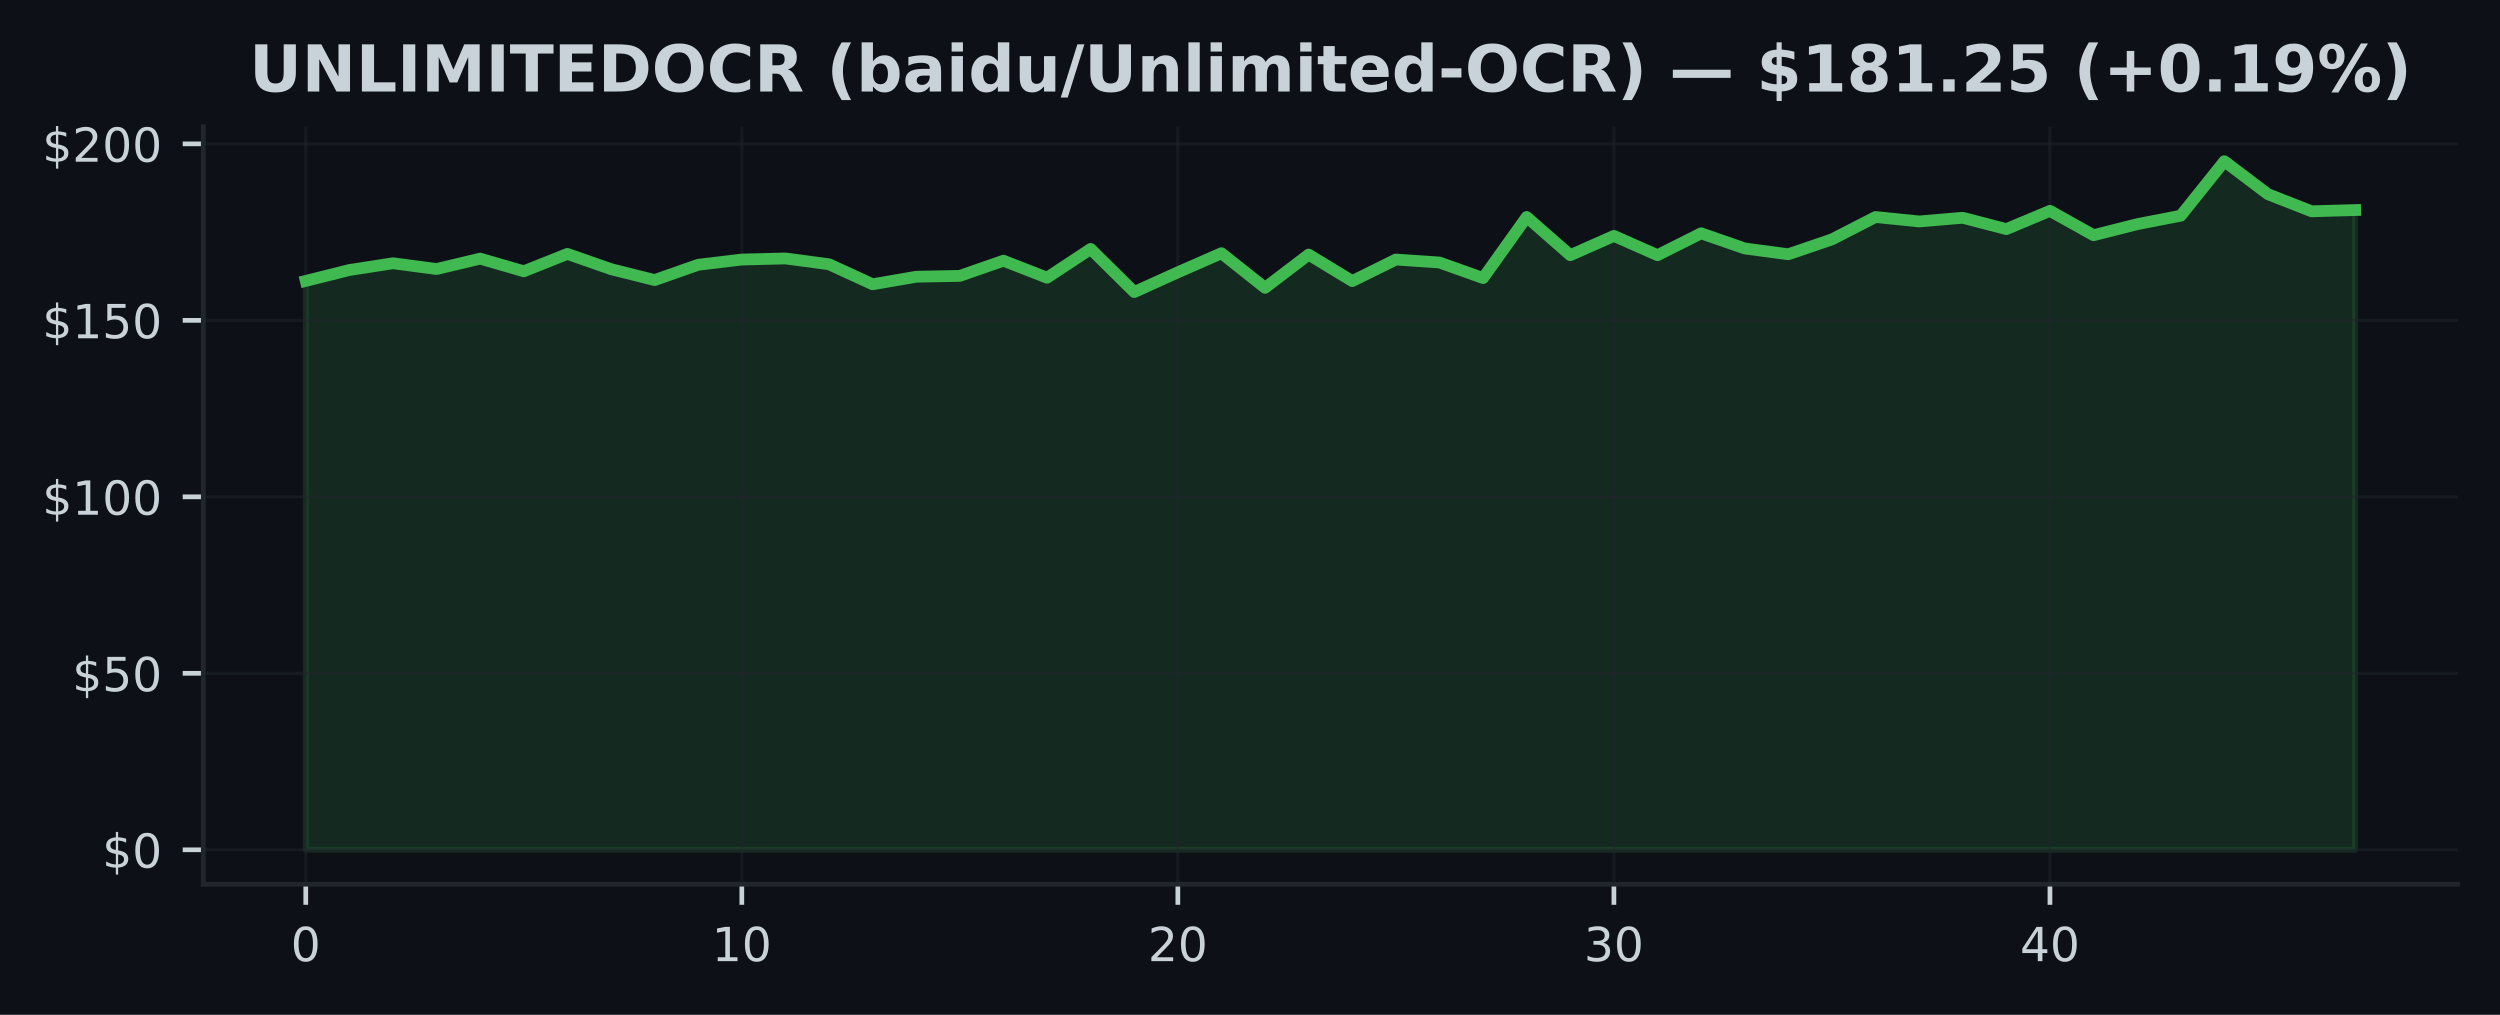
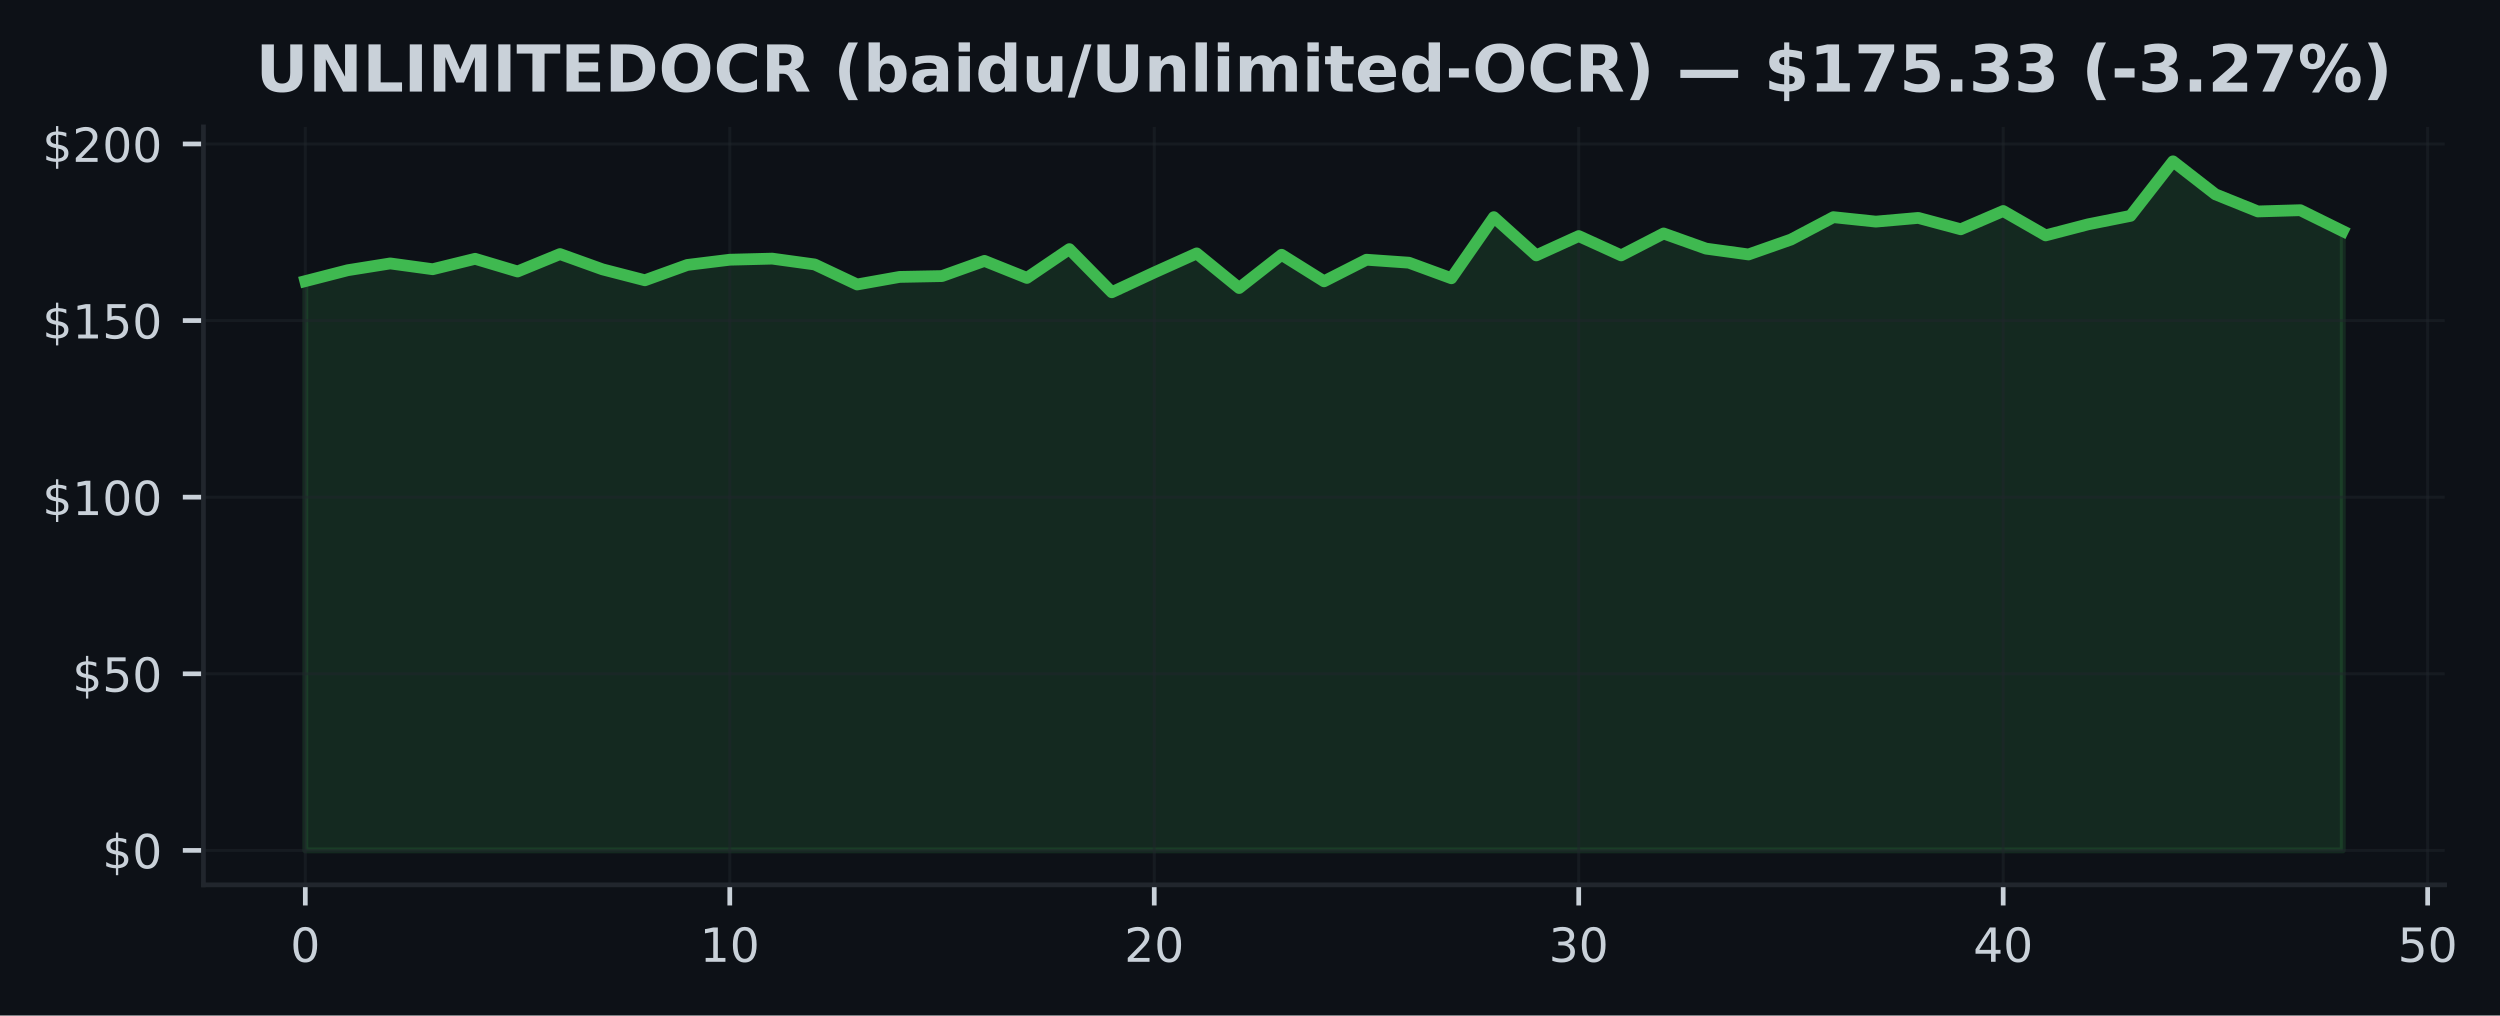
- <svg xmlns="http://www.w3.org/2000/svg" xmlns:xlink="http://www.w3.org/1999/xlink" width="425pt" height="172.518pt" viewBox="0 0 425 172.518" version="1.1">
+ <svg xmlns="http://www.w3.org/2000/svg" xmlns:xlink="http://www.w3.org/1999/xlink" width="424.702pt" height="172.518pt" viewBox="0 0 424.702 172.518" version="1.1">
  <defs>
    <style type="text/css">*{stroke-linejoin: round; stroke-linecap: butt}</style>
  </defs>
  <g id="figure_1">
    <g id="patch_1">
-       <path d="M 0 172.518  L 425 172.518  L 425 0  L 0 0  z " style="fill: #0d1117" />
+       <path d="M 0 172.518  L 424.702 172.518  L 424.702 0  L 0 0  z " style="fill: #0d1117" />
    </g>
    <g id="axes_1">
      <g id="patch_2">
-         <path d="M 34.56 150.318  L 417.8 150.318  L 417.8 21.558  L 34.56 21.558  z " style="fill: #0d1117" />
+         <path d="M 34.56 150.318  L 415.296 150.318  L 415.296 21.558  L 34.56 21.558  z " style="fill: #0d1117" />
      </g>
      <g id="FillBetweenPolyCollection_1">
        <defs>
-           <path id="mcd5150695a" d="M 51.98 -28.053  L 51.98 -124.76  L 59.393 -126.614  L 66.806 -127.766  L 74.218 -126.782  L 81.631 -128.552  L 89.044 -126.398  L 96.457 -129.356  L 103.869 -126.764  L 111.282 -124.904  L 118.695 -127.508  L 126.108 -128.396  L 133.52 -128.582  L 140.933 -127.592  L 148.346 -124.19  L 155.759 -125.474  L 163.171 -125.618  L 170.584 -128.198  L 177.997 -125.306  L 185.41 -130.196  L 192.823 -122.87  L 200.235 -126.224  L 207.648 -129.47  L 215.061 -123.59  L 222.474 -129.236  L 229.886 -124.73  L 237.299 -128.396  L 244.712 -127.892  L 252.125 -125.246  L 259.537 -135.627  L 266.95 -129.134  L 274.363 -132.417  L 281.776 -129.134  L 289.189 -132.855  L 296.601 -130.28  L 304.014 -129.29  L 311.427 -131.823  L 318.84 -135.627  L 326.252 -134.871  L 333.665 -135.501  L 341.078 -133.569  L 348.491 -136.671  L 355.903 -132.531  L 363.316 -134.409  L 370.729 -135.849  L 378.142 -145.107  L 385.554 -139.503  L 392.967 -136.599  L 400.38 -136.809  L 400.38 -28.053  L 400.38 -28.053  L 392.967 -28.053  L 385.554 -28.053  L 378.142 -28.053  L 370.729 -28.053  L 363.316 -28.053  L 355.903 -28.053  L 348.491 -28.053  L 341.078 -28.053  L 333.665 -28.053  L 326.252 -28.053  L 318.84 -28.053  L 311.427 -28.053  L 304.014 -28.053  L 296.601 -28.053  L 289.189 -28.053  L 281.776 -28.053  L 274.363 -28.053  L 266.95 -28.053  L 259.537 -28.053  L 252.125 -28.053  L 244.712 -28.053  L 237.299 -28.053  L 229.886 -28.053  L 222.474 -28.053  L 215.061 -28.053  L 207.648 -28.053  L 200.235 -28.053  L 192.823 -28.053  L 185.41 -28.053  L 177.997 -28.053  L 170.584 -28.053  L 163.171 -28.053  L 155.759 -28.053  L 148.346 -28.053  L 140.933 -28.053  L 133.52 -28.053  L 126.108 -28.053  L 118.695 -28.053  L 111.282 -28.053  L 103.869 -28.053  L 96.457 -28.053  L 89.044 -28.053  L 81.631 -28.053  L 74.218 -28.053  L 66.806 -28.053  L 59.393 -28.053  L 51.98 -28.053  z " style="stroke: #3fb950; stroke-opacity: 0.15" />
+           <path id="mc01d89d725" d="M 51.866 -28.053  L 51.866 -124.76  L 59.077 -126.614  L 66.288 -127.766  L 73.499 -126.782  L 80.71 -128.552  L 87.921 -126.398  L 95.132 -129.356  L 102.343 -126.764  L 109.554 -124.904  L 116.764 -127.508  L 123.975 -128.396  L 131.186 -128.582  L 138.397 -127.592  L 145.608 -124.19  L 152.819 -125.474  L 160.03 -125.618  L 167.241 -128.198  L 174.452 -125.306  L 181.663 -130.196  L 188.874 -122.87  L 196.085 -126.224  L 203.295 -129.47  L 210.506 -123.59  L 217.717 -129.236  L 224.928 -124.73  L 232.139 -128.396  L 239.35 -127.892  L 246.561 -125.246  L 253.772 -135.627  L 260.983 -129.134  L 268.194 -132.417  L 275.405 -129.134  L 282.616 -132.855  L 289.826 -130.28  L 297.037 -129.29  L 304.248 -131.823  L 311.459 -135.627  L 318.67 -134.871  L 325.881 -135.501  L 333.092 -133.569  L 340.303 -136.671  L 347.514 -132.531  L 354.725 -134.409  L 361.936 -135.849  L 369.147 -145.107  L 376.357 -139.503  L 383.568 -136.599  L 390.779 -136.809  L 397.99 -133.257  L 397.99 -28.053  L 397.99 -28.053  L 390.779 -28.053  L 383.568 -28.053  L 376.357 -28.053  L 369.147 -28.053  L 361.936 -28.053  L 354.725 -28.053  L 347.514 -28.053  L 340.303 -28.053  L 333.092 -28.053  L 325.881 -28.053  L 318.67 -28.053  L 311.459 -28.053  L 304.248 -28.053  L 297.037 -28.053  L 289.826 -28.053  L 282.616 -28.053  L 275.405 -28.053  L 268.194 -28.053  L 260.983 -28.053  L 253.772 -28.053  L 246.561 -28.053  L 239.35 -28.053  L 232.139 -28.053  L 224.928 -28.053  L 217.717 -28.053  L 210.506 -28.053  L 203.295 -28.053  L 196.085 -28.053  L 188.874 -28.053  L 181.663 -28.053  L 174.452 -28.053  L 167.241 -28.053  L 160.03 -28.053  L 152.819 -28.053  L 145.608 -28.053  L 138.397 -28.053  L 131.186 -28.053  L 123.975 -28.053  L 116.764 -28.053  L 109.554 -28.053  L 102.343 -28.053  L 95.132 -28.053  L 87.921 -28.053  L 80.71 -28.053  L 73.499 -28.053  L 66.288 -28.053  L 59.077 -28.053  L 51.866 -28.053  z " style="stroke: #3fb950; stroke-opacity: 0.15" />
        </defs>
-         <g clip-path="url(#p832e9de270)">
-           <use xlink:href="#mcd5150695a" x="0" y="172.518" style="fill: #3fb950; fill-opacity: 0.15; stroke: #3fb950; stroke-opacity: 0.15" />
+         <g clip-path="url(#pae5415cd8c)">
+           <use xlink:href="#mc01d89d725" x="0" y="172.518" style="fill: #3fb950; fill-opacity: 0.15; stroke: #3fb950; stroke-opacity: 0.15" />
        </g>
      </g>
      <g id="matplotlib.axis_1">
        <g id="xtick_1">
          <g id="line2d_1">
-             <path d="M 51.98 150.318  L 51.98 21.558  " clip-path="url(#p832e9de270)" style="fill: none; stroke: #21262d; stroke-opacity: 0.5; stroke-width: 0.5; stroke-linecap: square" />
+             <path d="M 51.866 150.318  L 51.866 21.558  " clip-path="url(#pae5415cd8c)" style="fill: none; stroke: #21262d; stroke-opacity: 0.5; stroke-width: 0.5; stroke-linecap: square" />
          </g>
          <g id="line2d_2">
            <defs>
-               <path id="m7dadc55c36" d="M 0 0  L 0 3.5  " style="stroke: #c9d1d9; stroke-width: 0.8" />
+               <path id="m615ef44b36" d="M 0 0  L 0 3.5  " style="stroke: #c9d1d9; stroke-width: 0.8" />
            </defs>
            <g>
-               <use xlink:href="#m7dadc55c36" x="51.98" y="150.318" style="fill: #c9d1d9; stroke: #c9d1d9; stroke-width: 0.8" />
+               <use xlink:href="#m615ef44b36" x="51.866" y="150.318" style="fill: #c9d1d9; stroke: #c9d1d9; stroke-width: 0.8" />
            </g>
          </g>
          <g id="text_1">
-             <g style="fill: #c9d1d9" transform="translate(49.435 163.3964) scale(0.08 -0.08)">
+             <g style="fill: #c9d1d9" transform="translate(49.3212 163.3964) scale(0.08 -0.08)">
              <defs>
                <path id="DejaVuSans-13" d="M 2034 4250  Q 1547 4250 1301 3770  Q 1056 3291 1056 2328  Q 1056 1369 1301 889  Q 1547 409 2034 409  Q 2525 409 2770 889  Q 3016 1369 3016 2328  Q 3016 3291 2770 3770  Q 2525 4250 2034 4250  z M 2034 4750  Q 2819 4750 3233 4129  Q 3647 3509 3647 2328  Q 3647 1150 3233 529  Q 2819 -91 2034 -91  Q 1250 -91 836 529  Q 422 1150 422 2328  Q 422 3509 836 4129  Q 1250 4750 2034 4750  z " transform="scale(0.015625)" />
              </defs>
              <use xlink:href="#DejaVuSans-13" />
            </g>
          </g>
        </g>
        <g id="xtick_2">
          <g id="line2d_3">
-             <path d="M 126.108 150.318  L 126.108 21.558  " clip-path="url(#p832e9de270)" style="fill: none; stroke: #21262d; stroke-opacity: 0.5; stroke-width: 0.5; stroke-linecap: square" />
+             <path d="M 123.975 150.318  L 123.975 21.558  " clip-path="url(#pae5415cd8c)" style="fill: none; stroke: #21262d; stroke-opacity: 0.5; stroke-width: 0.5; stroke-linecap: square" />
          </g>
          <g id="line2d_4">
            <g>
-               <use xlink:href="#m7dadc55c36" x="126.108" y="150.318" style="fill: #c9d1d9; stroke: #c9d1d9; stroke-width: 0.8" />
+               <use xlink:href="#m615ef44b36" x="123.975" y="150.318" style="fill: #c9d1d9; stroke: #c9d1d9; stroke-width: 0.8" />
            </g>
          </g>
          <g id="text_2">
-             <g style="fill: #c9d1d9" transform="translate(121.0177 163.3964) scale(0.08 -0.08)">
+             <g style="fill: #c9d1d9" transform="translate(118.8854 163.3964) scale(0.08 -0.08)">
              <defs>
                <path id="DejaVuSans-14" d="M 794 531  L 1825 531  L 1825 4091  L 703 3866  L 703 4441  L 1819 4666  L 2450 4666  L 2450 531  L 3481 531  L 3481 0  L 794 0  L 794 531  z " transform="scale(0.015625)" />
              </defs>
              <use xlink:href="#DejaVuSans-14" />
              <use xlink:href="#DejaVuSans-13" transform="translate(63.625 0)" />
            </g>
          </g>
        </g>
        <g id="xtick_3">
          <g id="line2d_5">
-             <path d="M 200.235 150.318  L 200.235 21.558  " clip-path="url(#p832e9de270)" style="fill: none; stroke: #21262d; stroke-opacity: 0.5; stroke-width: 0.5; stroke-linecap: square" />
+             <path d="M 196.085 150.318  L 196.085 21.558  " clip-path="url(#pae5415cd8c)" style="fill: none; stroke: #21262d; stroke-opacity: 0.5; stroke-width: 0.5; stroke-linecap: square" />
          </g>
          <g id="line2d_6">
            <g>
-               <use xlink:href="#m7dadc55c36" x="200.235" y="150.318" style="fill: #c9d1d9; stroke: #c9d1d9; stroke-width: 0.8" />
+               <use xlink:href="#m615ef44b36" x="196.085" y="150.318" style="fill: #c9d1d9; stroke: #c9d1d9; stroke-width: 0.8" />
            </g>
          </g>
          <g id="text_3">
-             <g style="fill: #c9d1d9" transform="translate(195.1453 163.3964) scale(0.08 -0.08)">
+             <g style="fill: #c9d1d9" transform="translate(190.9945 163.3964) scale(0.08 -0.08)">
              <defs>
                <path id="DejaVuSans-15" d="M 1228 531  L 3431 531  L 3431 0  L 469 0  L 469 531  Q 828 903 1448 1529  Q 2069 2156 2228 2338  Q 2531 2678 2651 2914  Q 2772 3150 2772 3378  Q 2772 3750 2511 3984  Q 2250 4219 1831 4219  Q 1534 4219 1204 4116  Q 875 4013 500 3803  L 500 4441  Q 881 4594 1212 4672  Q 1544 4750 1819 4750  Q 2544 4750 2975 4387  Q 3406 4025 3406 3419  Q 3406 3131 3298 2873  Q 3191 2616 2906 2266  Q 2828 2175 2409 1742  Q 1991 1309 1228 531  z " transform="scale(0.015625)" />
              </defs>
              <use xlink:href="#DejaVuSans-15" />
              <use xlink:href="#DejaVuSans-13" transform="translate(63.625 0)" />
            </g>
          </g>
        </g>
        <g id="xtick_4">
          <g id="line2d_7">
-             <path d="M 274.363 150.318  L 274.363 21.558  " clip-path="url(#p832e9de270)" style="fill: none; stroke: #21262d; stroke-opacity: 0.5; stroke-width: 0.5; stroke-linecap: square" />
+             <path d="M 268.194 150.318  L 268.194 21.558  " clip-path="url(#pae5415cd8c)" style="fill: none; stroke: #21262d; stroke-opacity: 0.5; stroke-width: 0.5; stroke-linecap: square" />
          </g>
          <g id="line2d_8">
            <g>
-               <use xlink:href="#m7dadc55c36" x="274.363" y="150.318" style="fill: #c9d1d9; stroke: #c9d1d9; stroke-width: 0.8" />
+               <use xlink:href="#m615ef44b36" x="268.194" y="150.318" style="fill: #c9d1d9; stroke: #c9d1d9; stroke-width: 0.8" />
            </g>
          </g>
          <g id="text_4">
-             <g style="fill: #c9d1d9" transform="translate(269.273 163.3964) scale(0.08 -0.08)">
+             <g style="fill: #c9d1d9" transform="translate(263.1037 163.3964) scale(0.08 -0.08)">
              <defs>
                <path id="DejaVuSans-16" d="M 2597 2516  Q 3050 2419 3304 2112  Q 3559 1806 3559 1356  Q 3559 666 3084 287  Q 2609 -91 1734 -91  Q 1441 -91 1130 -33  Q 819 25 488 141  L 488 750  Q 750 597 1062 519  Q 1375 441 1716 441  Q 2309 441 2620 675  Q 2931 909 2931 1356  Q 2931 1769 2642 2001  Q 2353 2234 1838 2234  L 1294 2234  L 1294 2753  L 1863 2753  Q 2328 2753 2575 2939  Q 2822 3125 2822 3475  Q 2822 3834 2567 4026  Q 2313 4219 1838 4219  Q 1578 4219 1281 4162  Q 984 4106 628 3988  L 628 4550  Q 988 4650 1302 4700  Q 1616 4750 1894 4750  Q 2613 4750 3031 4423  Q 3450 4097 3450 3541  Q 3450 3153 3228 2886  Q 3006 2619 2597 2516  z " transform="scale(0.015625)" />
              </defs>
              <use xlink:href="#DejaVuSans-16" />
              <use xlink:href="#DejaVuSans-13" transform="translate(63.625 0)" />
            </g>
          </g>
        </g>
        <g id="xtick_5">
          <g id="line2d_9">
-             <path d="M 348.491 150.318  L 348.491 21.558  " clip-path="url(#p832e9de270)" style="fill: none; stroke: #21262d; stroke-opacity: 0.5; stroke-width: 0.5; stroke-linecap: square" />
+             <path d="M 340.303 150.318  L 340.303 21.558  " clip-path="url(#pae5415cd8c)" style="fill: none; stroke: #21262d; stroke-opacity: 0.5; stroke-width: 0.5; stroke-linecap: square" />
          </g>
          <g id="line2d_10">
            <g>
-               <use xlink:href="#m7dadc55c36" x="348.491" y="150.318" style="fill: #c9d1d9; stroke: #c9d1d9; stroke-width: 0.8" />
+               <use xlink:href="#m615ef44b36" x="340.303" y="150.318" style="fill: #c9d1d9; stroke: #c9d1d9; stroke-width: 0.8" />
            </g>
          </g>
          <g id="text_5">
-             <g style="fill: #c9d1d9" transform="translate(343.4006 163.3964) scale(0.08 -0.08)">
+             <g style="fill: #c9d1d9" transform="translate(335.2128 163.3964) scale(0.08 -0.08)">
              <defs>
                <path id="DejaVuSans-17" d="M 2419 4116  L 825 1625  L 2419 1625  L 2419 4116  z M 2253 4666  L 3047 4666  L 3047 1625  L 3713 1625  L 3713 1100  L 3047 1100  L 3047 0  L 2419 0  L 2419 1100  L 313 1100  L 313 1709  L 2253 4666  z " transform="scale(0.015625)" />
              </defs>
              <use xlink:href="#DejaVuSans-17" />
+               <use xlink:href="#DejaVuSans-13" transform="translate(63.625 0)" />
+             </g>
+           </g>
+         </g>
+         <g id="xtick_6">
+           <g id="line2d_11">
+             <path d="M 412.412 150.318  L 412.412 21.558  " clip-path="url(#pae5415cd8c)" style="fill: none; stroke: #21262d; stroke-opacity: 0.5; stroke-width: 0.5; stroke-linecap: square" />
+           </g>
+           <g id="line2d_12">
+             <g>
+               <use xlink:href="#m615ef44b36" x="412.412" y="150.318" style="fill: #c9d1d9; stroke: #c9d1d9; stroke-width: 0.8" />
+             </g>
+           </g>
+           <g id="text_6">
+             <g style="fill: #c9d1d9" transform="translate(407.322 163.3964) scale(0.08 -0.08)">
+               <defs>
+                 <path id="DejaVuSans-18" d="M 691 4666  L 3169 4666  L 3169 4134  L 1269 4134  L 1269 2991  Q 1406 3038 1543 3061  Q 1681 3084 1819 3084  Q 2600 3084 3056 2656  Q 3513 2228 3513 1497  Q 3513 744 3044 326  Q 2575 -91 1722 -91  Q 1428 -91 1123 -41  Q 819 9 494 109  L 494 744  Q 775 591 1075 516  Q 1375 441 1709 441  Q 2250 441 2565 725  Q 2881 1009 2881 1497  Q 2881 1984 2565 2268  Q 2250 2553 1709 2553  Q 1456 2553 1204 2497  Q 953 2441 691 2322  L 691 4666  z " transform="scale(0.015625)" />
+               </defs>
+               <use xlink:href="#DejaVuSans-18" />
              <use xlink:href="#DejaVuSans-13" transform="translate(63.625 0)" />
            </g>
          </g>
        </g>
      </g>
      <g id="matplotlib.axis_2">
        <g id="ytick_1">
-           <g id="line2d_11">
-             <path d="M 34.56 144.466  L 417.8 144.466  " clip-path="url(#p832e9de270)" style="fill: none; stroke: #21262d; stroke-opacity: 0.5; stroke-width: 0.5; stroke-linecap: square" />
-           </g>
-           <g id="line2d_12">
+           <g id="line2d_13">
+             <path d="M 34.56 144.466  L 415.296 144.466  " clip-path="url(#pae5415cd8c)" style="fill: none; stroke: #21262d; stroke-opacity: 0.5; stroke-width: 0.5; stroke-linecap: square" />
+           </g>
+           <g id="line2d_14">
            <defs>
-               <path id="mf7b120811e" d="M 0 0  L -3.5 0  " style="stroke: #c9d1d9; stroke-width: 0.8" />
+               <path id="m3346d1a02d" d="M 0 0  L -3.5 0  " style="stroke: #c9d1d9; stroke-width: 0.8" />
            </defs>
            <g>
-               <use xlink:href="#mf7b120811e" x="34.56" y="144.466" style="fill: #c9d1d9; stroke: #c9d1d9; stroke-width: 0.8" />
-             </g>
-           </g>
-           <g id="text_6">
+               <use xlink:href="#m3346d1a02d" x="34.56" y="144.466" style="fill: #c9d1d9; stroke: #c9d1d9; stroke-width: 0.8" />
+             </g>
+           </g>
+           <g id="text_7">
            <g style="fill: #c9d1d9" transform="translate(17.38 147.5049) scale(0.08 -0.08)">
              <defs>
                <path id="DejaVuSans-7" d="M 2163 -941  L 1850 -941  L 1847 0  Q 1519 6 1191 76  Q 863 147 531 288  L 531 850  Q 850 650 1176 548  Q 1503 447 1850 444  L 1850 1869  Q 1159 1981 845 2250  Q 531 2519 531 2988  Q 531 3497 872 3790  Q 1213 4084 1850 4128  L 1850 4863  L 2163 4863  L 2163 4138  Q 2453 4125 2725 4076  Q 2997 4028 3256 3944  L 3256 3397  Q 2997 3528 2723 3600  Q 2450 3672 2163 3684  L 2163 2350  Q 2872 2241 3206 1959  Q 3541 1678 3541 1191  Q 3541 663 3186 358  Q 2831 53 2163 6  L 2163 -941  z M 1850 2406  L 1850 3688  Q 1488 3647 1297 3481  Q 1106 3316 1106 3041  Q 1106 2772 1282 2622  Q 1459 2472 1850 2406  z M 2163 1806  L 2163 453  Q 2559 506 2761 678  Q 2963 850 2963 1131  Q 2963 1406 2770 1568  Q 2578 1731 2163 1806  z " transform="scale(0.015625)" />
              </defs>
              <use xlink:href="#DejaVuSans-7" />
              <use xlink:href="#DejaVuSans-13" transform="translate(63.625 0)" />
            </g>
          </g>
        </g>
        <g id="ytick_2">
-           <g id="line2d_13">
-             <path d="M 34.56 114.464  L 417.8 114.464  " clip-path="url(#p832e9de270)" style="fill: none; stroke: #21262d; stroke-opacity: 0.5; stroke-width: 0.5; stroke-linecap: square" />
-           </g>
-           <g id="line2d_14">
-             <g>
-               <use xlink:href="#mf7b120811e" x="34.56" y="114.464" style="fill: #c9d1d9; stroke: #c9d1d9; stroke-width: 0.8" />
-             </g>
-           </g>
-           <g id="text_7">
+           <g id="line2d_15">
+             <path d="M 34.56 114.464  L 415.296 114.464  " clip-path="url(#pae5415cd8c)" style="fill: none; stroke: #21262d; stroke-opacity: 0.5; stroke-width: 0.5; stroke-linecap: square" />
+           </g>
+           <g id="line2d_16">
+             <g>
+               <use xlink:href="#m3346d1a02d" x="34.56" y="114.464" style="fill: #c9d1d9; stroke: #c9d1d9; stroke-width: 0.8" />
+             </g>
+           </g>
+           <g id="text_8">
            <g style="fill: #c9d1d9" transform="translate(12.29 117.5033) scale(0.08 -0.08)">
-               <defs>
-                 <path id="DejaVuSans-18" d="M 691 4666  L 3169 4666  L 3169 4134  L 1269 4134  L 1269 2991  Q 1406 3038 1543 3061  Q 1681 3084 1819 3084  Q 2600 3084 3056 2656  Q 3513 2228 3513 1497  Q 3513 744 3044 326  Q 2575 -91 1722 -91  Q 1428 -91 1123 -41  Q 819 9 494 109  L 494 744  Q 775 591 1075 516  Q 1375 441 1709 441  Q 2250 441 2565 725  Q 2881 1009 2881 1497  Q 2881 1984 2565 2268  Q 2250 2553 1709 2553  Q 1456 2553 1204 2497  Q 953 2441 691 2322  L 691 4666  z " transform="scale(0.015625)" />
-               </defs>
              <use xlink:href="#DejaVuSans-7" />
              <use xlink:href="#DejaVuSans-18" transform="translate(63.625 0)" />
              <use xlink:href="#DejaVuSans-13" transform="translate(127.25 0)" />
            </g>
          </g>
        </g>
        <g id="ytick_3">
-           <g id="line2d_15">
-             <path d="M 34.56 84.462  L 417.8 84.462  " clip-path="url(#p832e9de270)" style="fill: none; stroke: #21262d; stroke-opacity: 0.5; stroke-width: 0.5; stroke-linecap: square" />
-           </g>
-           <g id="line2d_16">
-             <g>
-               <use xlink:href="#mf7b120811e" x="34.56" y="84.462" style="fill: #c9d1d9; stroke: #c9d1d9; stroke-width: 0.8" />
-             </g>
-           </g>
-           <g id="text_8">
+           <g id="line2d_17">
+             <path d="M 34.56 84.462  L 415.296 84.462  " clip-path="url(#pae5415cd8c)" style="fill: none; stroke: #21262d; stroke-opacity: 0.5; stroke-width: 0.5; stroke-linecap: square" />
+           </g>
+           <g id="line2d_18">
+             <g>
+               <use xlink:href="#m3346d1a02d" x="34.56" y="84.462" style="fill: #c9d1d9; stroke: #c9d1d9; stroke-width: 0.8" />
+             </g>
+           </g>
+           <g id="text_9">
            <g style="fill: #c9d1d9" transform="translate(7.2 87.50157) scale(0.08 -0.08)">
              <use xlink:href="#DejaVuSans-7" />
              <use xlink:href="#DejaVuSans-14" transform="translate(63.625 0)" />
              <use xlink:href="#DejaVuSans-13" transform="translate(127.25 0)" />
              <use xlink:href="#DejaVuSans-13" transform="translate(190.875 0)" />
            </g>
          </g>
        </g>
        <g id="ytick_4">
-           <g id="line2d_17">
-             <path d="M 34.56 54.461  L 417.8 54.461  " clip-path="url(#p832e9de270)" style="fill: none; stroke: #21262d; stroke-opacity: 0.5; stroke-width: 0.5; stroke-linecap: square" />
-           </g>
-           <g id="line2d_18">
-             <g>
-               <use xlink:href="#mf7b120811e" x="34.56" y="54.461" style="fill: #c9d1d9; stroke: #c9d1d9; stroke-width: 0.8" />
-             </g>
-           </g>
-           <g id="text_9">
+           <g id="line2d_19">
+             <path d="M 34.56 54.461  L 415.296 54.461  " clip-path="url(#pae5415cd8c)" style="fill: none; stroke: #21262d; stroke-opacity: 0.5; stroke-width: 0.5; stroke-linecap: square" />
+           </g>
+           <g id="line2d_20">
+             <g>
+               <use xlink:href="#m3346d1a02d" x="34.56" y="54.461" style="fill: #c9d1d9; stroke: #c9d1d9; stroke-width: 0.8" />
+             </g>
+           </g>
+           <g id="text_10">
            <g style="fill: #c9d1d9" transform="translate(7.2 57.4999) scale(0.08 -0.08)">
              <use xlink:href="#DejaVuSans-7" />
              <use xlink:href="#DejaVuSans-14" transform="translate(63.625 0)" />
              <use xlink:href="#DejaVuSans-18" transform="translate(127.25 0)" />
              <use xlink:href="#DejaVuSans-13" transform="translate(190.875 0)" />
            </g>
          </g>
        </g>
        <g id="ytick_5">
-           <g id="line2d_19">
-             <path d="M 34.56 24.459  L 417.8 24.459  " clip-path="url(#p832e9de270)" style="fill: none; stroke: #21262d; stroke-opacity: 0.5; stroke-width: 0.5; stroke-linecap: square" />
-           </g>
-           <g id="line2d_20">
-             <g>
-               <use xlink:href="#mf7b120811e" x="34.56" y="24.459" style="fill: #c9d1d9; stroke: #c9d1d9; stroke-width: 0.8" />
-             </g>
-           </g>
-           <g id="text_10">
+           <g id="line2d_21">
+             <path d="M 34.56 24.459  L 415.296 24.459  " clip-path="url(#pae5415cd8c)" style="fill: none; stroke: #21262d; stroke-opacity: 0.5; stroke-width: 0.5; stroke-linecap: square" />
+           </g>
+           <g id="line2d_22">
+             <g>
+               <use xlink:href="#m3346d1a02d" x="34.56" y="24.459" style="fill: #c9d1d9; stroke: #c9d1d9; stroke-width: 0.8" />
+             </g>
+           </g>
+           <g id="text_11">
            <g style="fill: #c9d1d9" transform="translate(7.2 27.49822) scale(0.08 -0.08)">
              <use xlink:href="#DejaVuSans-7" />
              <use xlink:href="#DejaVuSans-15" transform="translate(63.625 0)" />
              <use xlink:href="#DejaVuSans-13" transform="translate(127.25 0)" />
              <use xlink:href="#DejaVuSans-13" transform="translate(190.875 0)" />
            </g>
          </g>
        </g>
      </g>
-       <g id="line2d_21">
-         <path d="M 51.98 47.758  L 59.393 45.904  L 66.806 44.752  L 74.218 45.736  L 81.631 43.966  L 89.044 46.12  L 96.457 43.162  L 103.869 45.754  L 111.282 47.614  L 118.695 45.01  L 126.108 44.122  L 133.52 43.936  L 140.933 44.926  L 148.346 48.328  L 155.759 47.044  L 163.171 46.9  L 170.584 44.32  L 177.997 47.212  L 185.41 42.322  L 192.823 49.648  L 200.235 46.294  L 207.648 43.048  L 215.061 48.928  L 222.474 43.282  L 229.886 47.788  L 237.299 44.122  L 244.712 44.626  L 252.125 47.272  L 259.537 36.892  L 266.95 43.384  L 274.363 40.102  L 281.776 43.384  L 289.189 39.664  L 296.601 42.238  L 304.014 43.228  L 311.427 40.696  L 318.84 36.892  L 326.252 37.648  L 333.665 37.018  L 341.078 38.95  L 348.491 35.847  L 355.903 39.988  L 363.316 38.11  L 370.729 36.67  L 378.142 27.411  L 385.554 33.015  L 392.967 35.919  L 400.38 35.709  " clip-path="url(#p832e9de270)" style="fill: none; stroke: #3fb950; stroke-width: 2; stroke-linecap: square" />
+       <g id="line2d_23">
+         <path d="M 51.866 47.758  L 59.077 45.904  L 66.288 44.752  L 73.499 45.736  L 80.71 43.966  L 87.921 46.12  L 95.132 43.162  L 102.343 45.754  L 109.554 47.614  L 116.764 45.01  L 123.975 44.122  L 131.186 43.936  L 138.397 44.926  L 145.608 48.328  L 152.819 47.044  L 160.03 46.9  L 167.241 44.32  L 174.452 47.212  L 181.663 42.322  L 188.874 49.648  L 196.085 46.294  L 203.295 43.048  L 210.506 48.928  L 217.717 43.282  L 224.928 47.788  L 232.139 44.122  L 239.35 44.626  L 246.561 47.272  L 253.772 36.892  L 260.983 43.384  L 268.194 40.102  L 275.405 43.384  L 282.616 39.664  L 289.826 42.238  L 297.037 43.228  L 304.248 40.696  L 311.459 36.892  L 318.67 37.648  L 325.881 37.018  L 333.092 38.95  L 340.303 35.847  L 347.514 39.988  L 354.725 38.11  L 361.936 36.67  L 369.147 27.411  L 376.357 33.015  L 383.568 35.919  L 390.779 35.709  L 397.99 39.262  " clip-path="url(#pae5415cd8c)" style="fill: none; stroke: #3fb950; stroke-width: 2; stroke-linecap: square" />
      </g>
      <g id="patch_3">
        <path d="M 34.56 150.318  L 34.56 21.558  " style="fill: none; stroke: #21262d; stroke-width: 0.8; stroke-linejoin: miter; stroke-linecap: square" />
      </g>
      <g id="patch_4">
-         <path d="M 34.56 150.318  L 417.8 150.318  " style="fill: none; stroke: #21262d; stroke-width: 0.8; stroke-linejoin: miter; stroke-linecap: square" />
-       </g>
-       <g id="text_11">
-         <g style="fill: #c9d1d9" transform="translate(42.37516 15.55828) scale(0.11 -0.11)">
+         <path d="M 34.56 150.318  L 415.296 150.318  " style="fill: none; stroke: #21262d; stroke-width: 0.8; stroke-linejoin: miter; stroke-linecap: square" />
+       </g>
+       <g id="text_12">
+         <g style="fill: #c9d1d9" transform="translate(43.44967 15.55828) scale(0.11 -0.11)">
          <defs>
            <path id="DejaVuSans-Bold-38" d="M 588 4666  L 1791 4666  L 1791 1869  Q 1791 1291 1980 1042  Q 2169 794 2597 794  Q 3028 794 3217 1042  Q 3406 1291 3406 1869  L 3406 4666  L 4609 4666  L 4609 1869  Q 4609 878 4112 393  Q 3616 -91 2597 -91  Q 1581 -91 1084 393  Q 588 878 588 1869  L 588 4666  z " transform="scale(0.015625)" />
            <path id="DejaVuSans-Bold-31" d="M 588 4666  L 1931 4666  L 3628 1466  L 3628 4666  L 4769 4666  L 4769 0  L 3425 0  L 1728 3200  L 1728 0  L 588 0  L 588 4666  z " transform="scale(0.015625)" />
            <path id="DejaVuSans-Bold-2f" d="M 588 4666  L 1791 4666  L 1791 909  L 3903 909  L 3903 0  L 588 0  L 588 4666  z " transform="scale(0.015625)" />
            <path id="DejaVuSans-Bold-2c" d="M 588 4666  L 1791 4666  L 1791 0  L 588 0  L 588 4666  z " transform="scale(0.015625)" />
            <path id="DejaVuSans-Bold-30" d="M 588 4666  L 2119 4666  L 3181 2169  L 4250 4666  L 5778 4666  L 5778 0  L 4641 0  L 4641 3413  L 3566 897  L 2803 897  L 1728 3413  L 1728 0  L 588 0  L 588 4666  z " transform="scale(0.015625)" />
            <path id="DejaVuSans-Bold-37" d="M 31 4666  L 4331 4666  L 4331 3756  L 2784 3756  L 2784 0  L 1581 0  L 1581 3756  L 31 3756  L 31 4666  z " transform="scale(0.015625)" />
            <path id="DejaVuSans-Bold-28" d="M 588 4666  L 3834 4666  L 3834 3756  L 1791 3756  L 1791 2888  L 3713 2888  L 3713 1978  L 1791 1978  L 1791 909  L 3903 909  L 3903 0  L 588 0  L 588 4666  z " transform="scale(0.015625)" />
            <path id="DejaVuSans-Bold-27" d="M 1791 3756  L 1791 909  L 2222 909  Q 2959 909 3348 1275  Q 3738 1641 3738 2338  Q 3738 3031 3350 3393  Q 2963 3756 2222 3756  L 1791 3756  z M 588 4666  L 1856 4666  Q 2919 4666 3439 4514  Q 3959 4363 4331 4000  Q 4659 3684 4818 3271  Q 4978 2859 4978 2338  Q 4978 1809 4818 1395  Q 4659 981 4331 666  Q 3956 303 3431 151  Q 2906 0 1856 0  L 588 0  L 588 4666  z " transform="scale(0.015625)" />
            <path id="DejaVuSans-Bold-32" d="M 2719 3878  Q 2169 3878 1866 3472  Q 1563 3066 1563 2328  Q 1563 1594 1866 1187  Q 2169 781 2719 781  Q 3272 781 3575 1187  Q 3878 1594 3878 2328  Q 3878 3066 3575 3472  Q 3272 3878 2719 3878  z M 2719 4750  Q 3844 4750 4481 4106  Q 5119 3463 5119 2328  Q 5119 1197 4481 553  Q 3844 -91 2719 -91  Q 1597 -91 958 553  Q 319 1197 319 2328  Q 319 3463 958 4106  Q 1597 4750 2719 4750  z " transform="scale(0.015625)" />
            <path id="DejaVuSans-Bold-26" d="M 4288 256  Q 3956 84 3597 -3  Q 3238 -91 2847 -91  Q 1681 -91 1000 561  Q 319 1213 319 2328  Q 319 3447 1000 4098  Q 1681 4750 2847 4750  Q 3238 4750 3597 4662  Q 3956 4575 4288 4403  L 4288 3438  Q 3953 3666 3628 3772  Q 3303 3878 2944 3878  Q 2300 3878 1931 3465  Q 1563 3053 1563 2328  Q 1563 1606 1931 1193  Q 2300 781 2944 781  Q 3303 781 3628 887  Q 3953 994 4288 1222  L 4288 256  z " transform="scale(0.015625)" />
            <path id="DejaVuSans-Bold-35" d="M 2297 2597  Q 2675 2597 2839 2737  Q 3003 2878 3003 3200  Q 3003 3519 2839 3656  Q 2675 3794 2297 3794  L 1791 3794  L 1791 2597  L 2297 2597  z M 1791 1766  L 1791 0  L 588 0  L 588 4666  L 2425 4666  Q 3347 4666 3776 4356  Q 4206 4047 4206 3378  Q 4206 2916 3982 2619  Q 3759 2322 3309 2181  Q 3556 2125 3751 1926  Q 3947 1728 4147 1325  L 4800 0  L 3519 0  L 2950 1159  Q 2778 1509 2601 1637  Q 2425 1766 2131 1766  L 1791 1766  z " transform="scale(0.015625)" />
            <path id="DejaVuSans-Bold-3" transform="scale(0.015625)" />
            <path id="DejaVuSans-Bold-b" d="M 2413 -844  L 1484 -844  Q 1006 -72 778 623  Q 550 1319 550 2003  Q 550 2688 779 3389  Q 1009 4091 1484 4856  L 2413 4856  Q 2013 4116 1813 3408  Q 1613 2700 1613 2009  Q 1613 1319 1811 609  Q 2009 -100 2413 -844  z " transform="scale(0.015625)" />
            <path id="DejaVuSans-Bold-45" d="M 2400 722  Q 2759 722 2948 984  Q 3138 1247 3138 1747  Q 3138 2247 2948 2509  Q 2759 2772 2400 2772  Q 2041 2772 1848 2508  Q 1656 2244 1656 1747  Q 1656 1250 1848 986  Q 2041 722 2400 722  z M 1656 2988  Q 1888 3294 2169 3439  Q 2450 3584 2816 3584  Q 3463 3584 3878 3070  Q 4294 2556 4294 1747  Q 4294 938 3878 423  Q 3463 -91 2816 -91  Q 2450 -91 2169 54  Q 1888 200 1656 506  L 1656 0  L 538 0  L 538 4863  L 1656 4863  L 1656 2988  z " transform="scale(0.015625)" />
            <path id="DejaVuSans-Bold-44" d="M 2106 1575  Q 1756 1575 1579 1456  Q 1403 1338 1403 1106  Q 1403 894 1545 773  Q 1688 653 1941 653  Q 2256 653 2472 879  Q 2688 1106 2688 1447  L 2688 1575  L 2106 1575  z M 3816 1997  L 3816 0  L 2688 0  L 2688 519  Q 2463 200 2181 54  Q 1900 -91 1497 -91  Q 953 -91 614 226  Q 275 544 275 1050  Q 275 1666 698 1953  Q 1122 2241 2028 2241  L 2688 2241  L 2688 2328  Q 2688 2594 2478 2717  Q 2269 2841 1825 2841  Q 1466 2841 1156 2769  Q 847 2697 581 2553  L 581 3406  Q 941 3494 1303 3539  Q 1666 3584 2028 3584  Q 2975 3584 3395 3211  Q 3816 2838 3816 1997  z " transform="scale(0.015625)" />
            <path id="DejaVuSans-Bold-4c" d="M 538 3500  L 1656 3500  L 1656 0  L 538 0  L 538 3500  z M 538 4863  L 1656 4863  L 1656 3950  L 538 3950  L 538 4863  z " transform="scale(0.015625)" />
            <path id="DejaVuSans-Bold-47" d="M 2919 2988  L 2919 4863  L 4044 4863  L 4044 0  L 2919 0  L 2919 506  Q 2688 197 2409 53  Q 2131 -91 1766 -91  Q 1119 -91 703 423  Q 288 938 288 1747  Q 288 2556 703 3070  Q 1119 3584 1766 3584  Q 2128 3584 2408 3439  Q 2688 3294 2919 2988  z M 2181 722  Q 2541 722 2730 984  Q 2919 1247 2919 1747  Q 2919 2247 2730 2509  Q 2541 2772 2181 2772  Q 1825 2772 1636 2509  Q 1447 2247 1447 1747  Q 1447 1247 1636 984  Q 1825 722 2181 722  z " transform="scale(0.015625)" />
            <path id="DejaVuSans-Bold-58" d="M 500 1363  L 500 3500  L 1625 3500  L 1625 3150  Q 1625 2866 1622 2436  Q 1619 2006 1619 1863  Q 1619 1441 1641 1255  Q 1663 1069 1716 984  Q 1784 875 1895 815  Q 2006 756 2150 756  Q 2500 756 2700 1025  Q 2900 1294 2900 1772  L 2900 3500  L 4019 3500  L 4019 0  L 2900 0  L 2900 506  Q 2647 200 2364 54  Q 2081 -91 1741 -91  Q 1134 -91 817 281  Q 500 653 500 1363  z " transform="scale(0.015625)" />
            <path id="DejaVuSans-Bold-12" d="M 1644 4666  L 2338 4666  L 691 -594  L 0 -594  L 1644 4666  z " transform="scale(0.015625)" />
            <path id="DejaVuSans-Bold-51" d="M 4056 2131  L 4056 0  L 2931 0  L 2931 347  L 2931 1631  Q 2931 2084 2911 2256  Q 2891 2428 2841 2509  Q 2775 2619 2662 2680  Q 2550 2741 2406 2741  Q 2056 2741 1856 2470  Q 1656 2200 1656 1722  L 1656 0  L 538 0  L 538 3500  L 1656 3500  L 1656 2988  Q 1909 3294 2193 3439  Q 2478 3584 2822 3584  Q 3428 3584 3742 3212  Q 4056 2841 4056 2131  z " transform="scale(0.015625)" />
            <path id="DejaVuSans-Bold-4f" d="M 538 4863  L 1656 4863  L 1656 0  L 538 0  L 538 4863  z " transform="scale(0.015625)" />
            <path id="DejaVuSans-Bold-50" d="M 3781 2919  Q 3994 3244 4286 3414  Q 4578 3584 4928 3584  Q 5531 3584 5847 3212  Q 6163 2841 6163 2131  L 6163 0  L 5038 0  L 5038 1825  Q 5041 1866 5042 1909  Q 5044 1953 5044 2034  Q 5044 2406 4934 2573  Q 4825 2741 4581 2741  Q 4263 2741 4089 2478  Q 3916 2216 3909 1719  L 3909 0  L 2784 0  L 2784 1825  Q 2784 2406 2684 2573  Q 2584 2741 2328 2741  Q 2006 2741 1831 2477  Q 1656 2213 1656 1722  L 1656 0  L 531 0  L 531 3500  L 1656 3500  L 1656 2988  Q 1863 3284 2130 3434  Q 2397 3584 2719 3584  Q 3081 3584 3359 3409  Q 3638 3234 3781 2919  z " transform="scale(0.015625)" />
            <path id="DejaVuSans-Bold-57" d="M 1759 4494  L 1759 3500  L 2913 3500  L 2913 2700  L 1759 2700  L 1759 1216  Q 1759 972 1856 886  Q 1953 800 2241 800  L 2816 800  L 2816 0  L 1856 0  Q 1194 0 917 276  Q 641 553 641 1216  L 641 2700  L 84 2700  L 84 3500  L 641 3500  L 641 4494  L 1759 4494  z " transform="scale(0.015625)" />
            <path id="DejaVuSans-Bold-48" d="M 4031 1759  L 4031 1441  L 1416 1441  Q 1456 1047 1700 850  Q 1944 653 2381 653  Q 2734 653 3104 758  Q 3475 863 3866 1075  L 3866 213  Q 3469 63 3072 -14  Q 2675 -91 2278 -91  Q 1328 -91 801 392  Q 275 875 275 1747  Q 275 2603 792 3093  Q 1309 3584 2216 3584  Q 3041 3584 3536 3087  Q 4031 2591 4031 1759  z M 2881 2131  Q 2881 2450 2695 2645  Q 2509 2841 2209 2841  Q 1884 2841 1681 2658  Q 1478 2475 1428 2131  L 2881 2131  z " transform="scale(0.015625)" />
            <path id="DejaVuSans-Bold-10" d="M 347 2297  L 2309 2297  L 2309 1388  L 347 1388  L 347 2297  z " transform="scale(0.015625)" />
            <path id="DejaVuSans-Bold-c" d="M 513 -844  Q 913 -100 1113 609  Q 1313 1319 1313 2009  Q 1313 2700 1113 3408  Q 913 4116 513 4856  L 1441 4856  Q 1916 4091 2145 3389  Q 2375 2688 2375 2003  Q 2375 1319 2147 623  Q 1919 -72 1441 -844  L 513 -844  z " transform="scale(0.015625)" />
            <path id="DejaVuSans-Bold-af6" d="M 344 2156  L 6056 2156  L 6056 1350  L 344 1350  L 344 2156  z " transform="scale(0.015625)" />
            <path id="DejaVuSans-Bold-7" d="M 2484 -941  L 1978 -941  L 1975 0  Q 1584 16 1218 87  Q 853 159 506 288  L 506 1106  Q 866 922 1233 823  Q 1600 725 1978 713  L 1978 1684  L 1875 1703  Q 1128 1834 814 2115  Q 500 2397 500 2925  Q 500 3484 883 3798  Q 1266 4113 1975 4141  L 1978 4863  L 2484 4863  L 2484 4153  Q 2797 4128 3109 4075  Q 3422 4022 3738 3938  L 3738 3144  Q 3425 3275 3112 3348  Q 2800 3422 2484 3438  L 2484 2541  L 2584 2522  Q 3378 2397 3698 2105  Q 4019 1813 4019 1241  Q 4019 666 3637 358  Q 3256 50 2484 6  L 2484 -941  z M 1978 2613  L 1978 3428  Q 1756 3416 1623 3308  Q 1491 3200 1491 3034  Q 1491 2850 1612 2745  Q 1734 2641 1978 2613  z M 2484 1594  L 2484 725  Q 2756 728 2892 831  Q 3028 934 3028 1141  Q 3028 1353 2903 1458  Q 2778 1563 2484 1594  z " transform="scale(0.015625)" />
            <path id="DejaVuSans-Bold-14" d="M 750 831  L 1813 831  L 1813 3847  L 722 3622  L 722 4441  L 1806 4666  L 2950 4666  L 2950 831  L 4013 831  L 4013 0  L 750 0  L 750 831  z " transform="scale(0.015625)" />
-             <path id="DejaVuSans-Bold-1b" d="M 2228 2088  Q 1891 2088 1709 1903  Q 1528 1719 1528 1375  Q 1528 1031 1709 848  Q 1891 666 2228 666  Q 2563 666 2741 848  Q 2919 1031 2919 1375  Q 2919 1722 2741 1905  Q 2563 2088 2228 2088  z M 1350 2484  Q 925 2613 709 2878  Q 494 3144 494 3541  Q 494 4131 934 4440  Q 1375 4750 2228 4750  Q 3075 4750 3515 4442  Q 3956 4134 3956 3541  Q 3956 3144 3739 2878  Q 3522 2613 3097 2484  Q 3572 2353 3814 2058  Q 4056 1763 4056 1313  Q 4056 619 3595 264  Q 3134 -91 2228 -91  Q 1319 -91 855 264  Q 391 619 391 1313  Q 391 1763 633 2058  Q 875 2353 1350 2484  z M 1631 3419  Q 1631 3141 1786 2991  Q 1941 2841 2228 2841  Q 2509 2841 2662 2991  Q 2816 3141 2816 3419  Q 2816 3697 2662 3845  Q 2509 3994 2228 3994  Q 1941 3994 1786 3844  Q 1631 3694 1631 3419  z " transform="scale(0.015625)" />
+             <path id="DejaVuSans-Bold-1a" d="M 428 4666  L 3944 4666  L 3944 3988  L 2125 0  L 953 0  L 2675 3781  L 428 3781  L 428 4666  z " transform="scale(0.015625)" />
+             <path id="DejaVuSans-Bold-18" d="M 678 4666  L 3669 4666  L 3669 3781  L 1638 3781  L 1638 3059  Q 1775 3097 1914 3117  Q 2053 3138 2203 3138  Q 3056 3138 3531 2711  Q 4006 2284 4006 1522  Q 4006 766 3489 337  Q 2972 -91 2053 -91  Q 1656 -91 1267 -14  Q 878 63 494 219  L 494 1166  Q 875 947 1217 837  Q 1559 728 1863 728  Q 2300 728 2551 942  Q 2803 1156 2803 1522  Q 2803 1891 2551 2103  Q 2300 2316 1863 2316  Q 1603 2316 1309 2248  Q 1016 2181 678 2041  L 678 4666  z " transform="scale(0.015625)" />
            <path id="DejaVuSans-Bold-11" d="M 653 1209  L 1778 1209  L 1778 0  L 653 0  L 653 1209  z " transform="scale(0.015625)" />
+             <path id="DejaVuSans-Bold-16" d="M 2981 2516  Q 3453 2394 3698 2092  Q 3944 1791 3944 1325  Q 3944 631 3412 270  Q 2881 -91 1863 -91  Q 1503 -91 1142 -33  Q 781 25 428 141  L 428 1069  Q 766 900 1098 814  Q 1431 728 1753 728  Q 2231 728 2486 893  Q 2741 1059 2741 1369  Q 2741 1688 2480 1852  Q 2219 2016 1709 2016  L 1228 2016  L 1228 2791  L 1734 2791  Q 2188 2791 2409 2933  Q 2631 3075 2631 3366  Q 2631 3634 2415 3781  Q 2200 3928 1806 3928  Q 1516 3928 1219 3862  Q 922 3797 628 3669  L 628 4550  Q 984 4650 1334 4700  Q 1684 4750 2022 4750  Q 2931 4750 3382 4451  Q 3834 4153 3834 3553  Q 3834 3144 3618 2883  Q 3403 2622 2981 2516  z " transform="scale(0.015625)" />
            <path id="DejaVuSans-Bold-15" d="M 1844 884  L 3897 884  L 3897 0  L 506 0  L 506 884  L 2209 2388  Q 2438 2594 2547 2791  Q 2656 2988 2656 3200  Q 2656 3528 2436 3728  Q 2216 3928 1850 3928  Q 1569 3928 1234 3808  Q 900 3688 519 3450  L 519 4475  Q 925 4609 1322 4679  Q 1719 4750 2100 4750  Q 2938 4750 3402 4381  Q 3866 4013 3866 3353  Q 3866 2972 3669 2642  Q 3472 2313 2841 1759  L 1844 884  z " transform="scale(0.015625)" />
-             <path id="DejaVuSans-Bold-18" d="M 678 4666  L 3669 4666  L 3669 3781  L 1638 3781  L 1638 3059  Q 1775 3097 1914 3117  Q 2053 3138 2203 3138  Q 3056 3138 3531 2711  Q 4006 2284 4006 1522  Q 4006 766 3489 337  Q 2972 -91 2053 -91  Q 1656 -91 1267 -14  Q 878 63 494 219  L 494 1166  Q 875 947 1217 837  Q 1559 728 1863 728  Q 2300 728 2551 942  Q 2803 1156 2803 1522  Q 2803 1891 2551 2103  Q 2300 2316 1863 2316  Q 1603 2316 1309 2248  Q 1016 2181 678 2041  L 678 4666  z " transform="scale(0.015625)" />
-             <path id="DejaVuSans-Bold-e" d="M 3053 4013  L 3053 2375  L 4684 2375  L 4684 1638  L 3053 1638  L 3053 0  L 2309 0  L 2309 1638  L 678 1638  L 678 2375  L 2309 2375  L 2309 4013  L 3053 4013  z " transform="scale(0.015625)" />
-             <path id="DejaVuSans-Bold-13" d="M 2944 2338  Q 2944 3213 2780 3570  Q 2616 3928 2228 3928  Q 1841 3928 1675 3570  Q 1509 3213 1509 2338  Q 1509 1453 1675 1090  Q 1841 728 2228 728  Q 2613 728 2778 1090  Q 2944 1453 2944 2338  z M 4147 2328  Q 4147 1169 3647 539  Q 3147 -91 2228 -91  Q 1306 -91 806 539  Q 306 1169 306 2328  Q 306 3491 806 4120  Q 1306 4750 2228 4750  Q 3147 4750 3647 4120  Q 4147 3491 4147 2328  z " transform="scale(0.015625)" />
-             <path id="DejaVuSans-Bold-1c" d="M 641 103  L 641 966  Q 928 831 1190 764  Q 1453 697 1709 697  Q 2247 697 2547 995  Q 2847 1294 2900 1881  Q 2688 1725 2447 1647  Q 2206 1569 1925 1569  Q 1209 1569 770 1986  Q 331 2403 331 3084  Q 331 3838 820 4291  Q 1309 4744 2131 4744  Q 3044 4744 3544 4128  Q 4044 3513 4044 2388  Q 4044 1231 3459 570  Q 2875 -91 1856 -91  Q 1528 -91 1228 -42  Q 928 6 641 103  z M 2125 2350  Q 2441 2350 2600 2554  Q 2759 2759 2759 3169  Q 2759 3575 2600 3781  Q 2441 3988 2125 3988  Q 1809 3988 1650 3781  Q 1491 3575 1491 3169  Q 1491 2759 1650 2554  Q 1809 2350 2125 2350  z " transform="scale(0.015625)" />
            <path id="DejaVuSans-Bold-8" d="M 4959 1925  Q 4738 1925 4616 1733  Q 4494 1541 4494 1184  Q 4494 825 4614 633  Q 4734 441 4959 441  Q 5184 441 5303 633  Q 5422 825 5422 1184  Q 5422 1541 5301 1733  Q 5181 1925 4959 1925  z M 4959 2450  Q 5541 2450 5875 2112  Q 6209 1775 6209 1184  Q 6209 594 5875 251  Q 5541 -91 4959 -91  Q 4378 -91 4042 251  Q 3706 594 3706 1184  Q 3706 1772 4042 2111  Q 4378 2450 4959 2450  z M 2094 -91  L 1403 -91  L 4319 4750  L 5013 4750  L 2094 -91  z M 1453 4750  Q 2034 4750 2367 4411  Q 2700 4072 2700 3481  Q 2700 2891 2367 2550  Q 2034 2209 1453 2209  Q 872 2209 539 2550  Q 206 2891 206 3481  Q 206 4072 539 4411  Q 872 4750 1453 4750  z M 1453 4225  Q 1228 4225 1106 4031  Q 984 3838 984 3481  Q 984 3122 1106 2926  Q 1228 2731 1453 2731  Q 1678 2731 1798 2926  Q 1919 3122 1919 3481  Q 1919 3838 1797 4031  Q 1675 4225 1453 4225  z " transform="scale(0.015625)" />
          </defs>
          <use xlink:href="#DejaVuSans-Bold-38" />
          <use xlink:href="#DejaVuSans-Bold-31" transform="translate(81.20312 0)" />
          <use xlink:href="#DejaVuSans-Bold-2f" transform="translate(164.8906 0)" />
          <use xlink:href="#DejaVuSans-Bold-2c" transform="translate(228.6094 0)" />
          <use xlink:href="#DejaVuSans-Bold-30" transform="translate(265.8125 0)" />
          <use xlink:href="#DejaVuSans-Bold-2c" transform="translate(365.3281 0)" />
          <use xlink:href="#DejaVuSans-Bold-37" transform="translate(402.5312 0)" />
          <use xlink:href="#DejaVuSans-Bold-28" transform="translate(470.75 0)" />
          <use xlink:href="#DejaVuSans-Bold-27" transform="translate(539.0625 0)" />
          <use xlink:href="#DejaVuSans-Bold-32" transform="translate(622.0781 0)" />
          <use xlink:href="#DejaVuSans-Bold-26" transform="translate(707.0938 0)" />
          <use xlink:href="#DejaVuSans-Bold-35" transform="translate(780.4844 0)" />
          <use xlink:href="#DejaVuSans-Bold-3" transform="translate(857.4844 0)" />
          <use xlink:href="#DejaVuSans-Bold-b" transform="translate(892.2969 0)" />
          <use xlink:href="#DejaVuSans-Bold-45" transform="translate(938 0)" />
          <use xlink:href="#DejaVuSans-Bold-44" transform="translate(1009.578 0)" />
          <use xlink:href="#DejaVuSans-Bold-4c" transform="translate(1077.062 0)" />
          <use xlink:href="#DejaVuSans-Bold-47" transform="translate(1111.344 0)" />
          <use xlink:href="#DejaVuSans-Bold-58" transform="translate(1182.922 0)" />
          <use xlink:href="#DejaVuSans-Bold-12" transform="translate(1254.109 0)" />
          <use xlink:href="#DejaVuSans-Bold-38" transform="translate(1290.641 0)" />
          <use xlink:href="#DejaVuSans-Bold-51" transform="translate(1371.844 0)" />
          <use xlink:href="#DejaVuSans-Bold-4f" transform="translate(1443.031 0)" />
          <use xlink:href="#DejaVuSans-Bold-4c" transform="translate(1477.312 0)" />
          <use xlink:href="#DejaVuSans-Bold-50" transform="translate(1511.594 0)" />
          <use xlink:href="#DejaVuSans-Bold-4c" transform="translate(1615.797 0)" />
          <use xlink:href="#DejaVuSans-Bold-57" transform="translate(1650.078 0)" />
          <use xlink:href="#DejaVuSans-Bold-48" transform="translate(1697.875 0)" />
          <use xlink:href="#DejaVuSans-Bold-47" transform="translate(1765.703 0)" />
          <use xlink:href="#DejaVuSans-Bold-10" transform="translate(1837.281 0)" />
          <use xlink:href="#DejaVuSans-Bold-32" transform="translate(1878.781 0)" />
          <use xlink:href="#DejaVuSans-Bold-26" transform="translate(1963.797 0)" />
          <use xlink:href="#DejaVuSans-Bold-35" transform="translate(2037.188 0)" />
          <use xlink:href="#DejaVuSans-Bold-c" transform="translate(2114.188 0)" />
          <use xlink:href="#DejaVuSans-Bold-3" transform="translate(2159.891 0)" />
          <use xlink:href="#DejaVuSans-Bold-af6" transform="translate(2194.703 0)" />
          <use xlink:href="#DejaVuSans-Bold-3" transform="translate(2294.703 0)" />
          <use xlink:href="#DejaVuSans-Bold-7" transform="translate(2329.516 0)" />
          <use xlink:href="#DejaVuSans-Bold-14" transform="translate(2399.094 0)" />
-           <use xlink:href="#DejaVuSans-Bold-1b" transform="translate(2468.672 0)" />
-           <use xlink:href="#DejaVuSans-Bold-14" transform="translate(2538.25 0)" />
+           <use xlink:href="#DejaVuSans-Bold-1a" transform="translate(2468.672 0)" />
+           <use xlink:href="#DejaVuSans-Bold-18" transform="translate(2538.25 0)" />
          <use xlink:href="#DejaVuSans-Bold-11" transform="translate(2607.828 0)" />
-           <use xlink:href="#DejaVuSans-Bold-15" transform="translate(2645.812 0)" />
-           <use xlink:href="#DejaVuSans-Bold-18" transform="translate(2715.391 0)" />
+           <use xlink:href="#DejaVuSans-Bold-16" transform="translate(2645.812 0)" />
+           <use xlink:href="#DejaVuSans-Bold-16" transform="translate(2715.391 0)" />
          <use xlink:href="#DejaVuSans-Bold-3" transform="translate(2784.969 0)" />
          <use xlink:href="#DejaVuSans-Bold-b" transform="translate(2819.781 0)" />
-           <use xlink:href="#DejaVuSans-Bold-e" transform="translate(2865.484 0)" />
-           <use xlink:href="#DejaVuSans-Bold-13" transform="translate(2949.281 0)" />
-           <use xlink:href="#DejaVuSans-Bold-11" transform="translate(3018.859 0)" />
-           <use xlink:href="#DejaVuSans-Bold-14" transform="translate(3056.844 0)" />
-           <use xlink:href="#DejaVuSans-Bold-1c" transform="translate(3126.422 0)" />
-           <use xlink:href="#DejaVuSans-Bold-8" transform="translate(3196 0)" />
-           <use xlink:href="#DejaVuSans-Bold-c" transform="translate(3296.203 0)" />
+           <use xlink:href="#DejaVuSans-Bold-10" transform="translate(2865.484 0)" />
+           <use xlink:href="#DejaVuSans-Bold-16" transform="translate(2906.984 0)" />
+           <use xlink:href="#DejaVuSans-Bold-11" transform="translate(2976.562 0)" />
+           <use xlink:href="#DejaVuSans-Bold-15" transform="translate(3014.547 0)" />
+           <use xlink:href="#DejaVuSans-Bold-1a" transform="translate(3084.125 0)" />
+           <use xlink:href="#DejaVuSans-Bold-8" transform="translate(3153.703 0)" />
+           <use xlink:href="#DejaVuSans-Bold-c" transform="translate(3253.906 0)" />
        </g>
      </g>
    </g>
  </g>
  <defs>
-     <clipPath id="p832e9de270">
-       <rect x="34.56" y="21.558" width="383.24" height="128.76" />
+     <clipPath id="pae5415cd8c">
+       <rect x="34.56" y="21.558" width="380.736" height="128.76" />
    </clipPath>
  </defs>
</svg>
